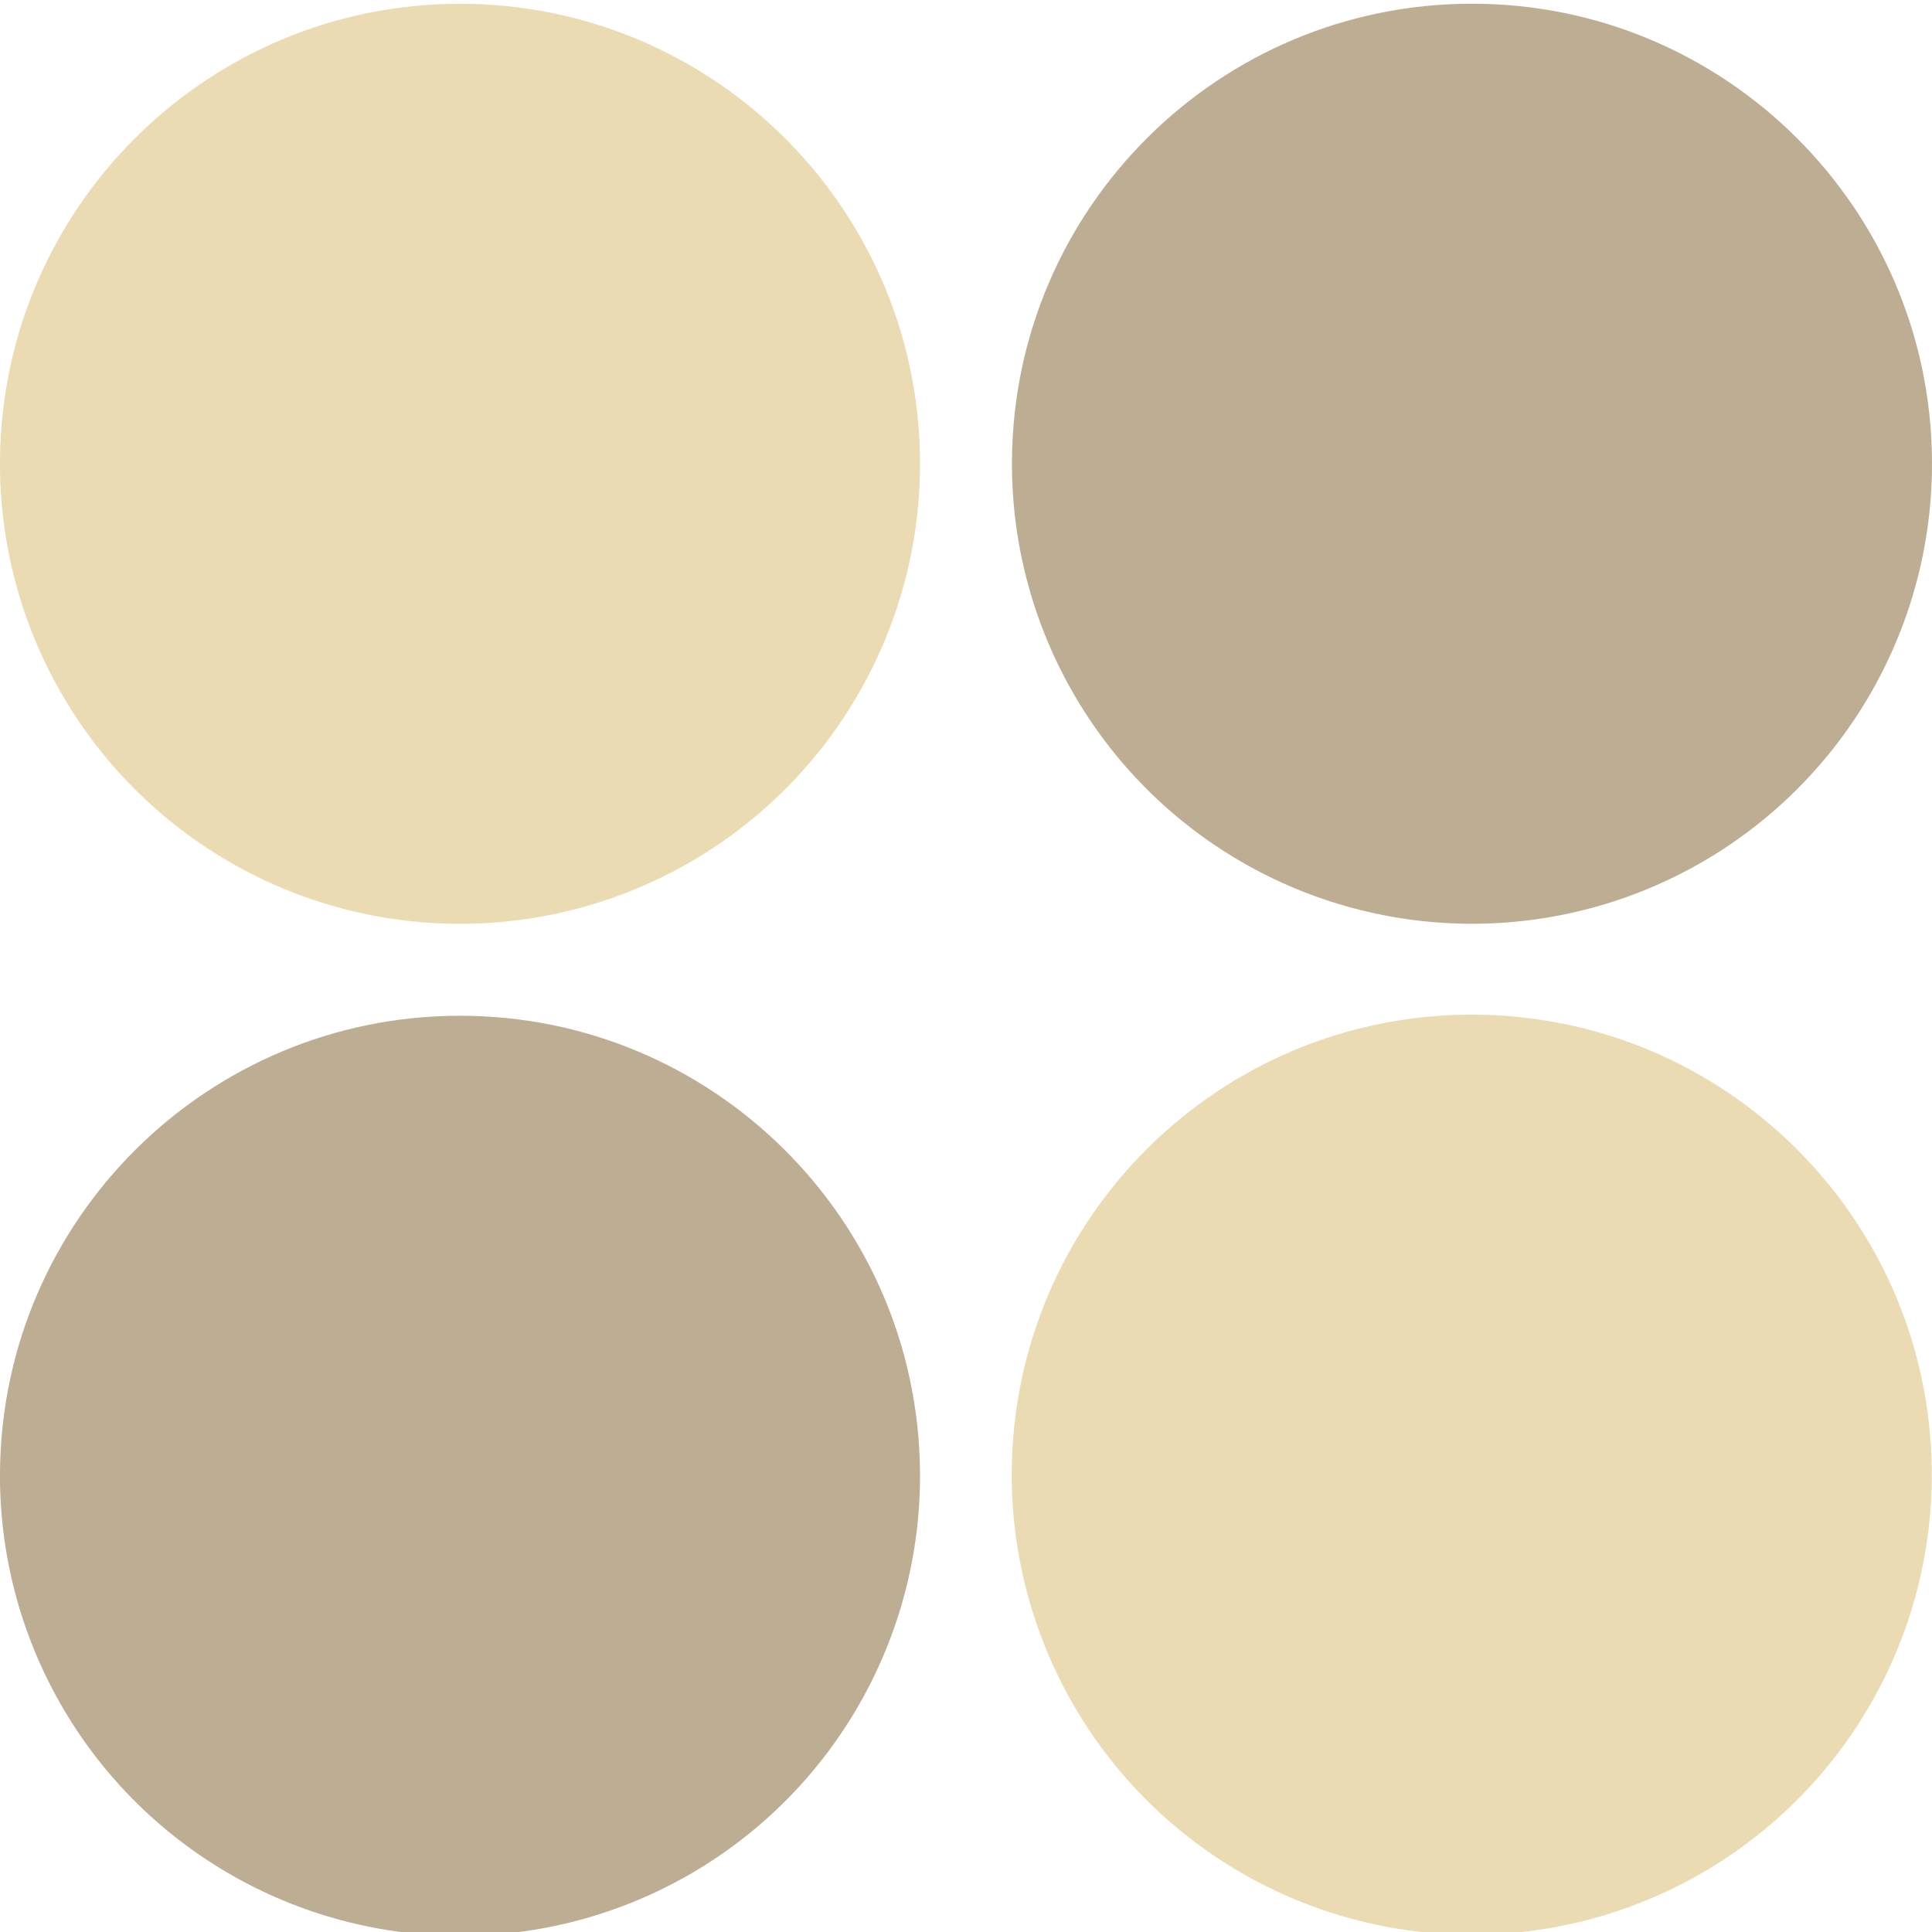
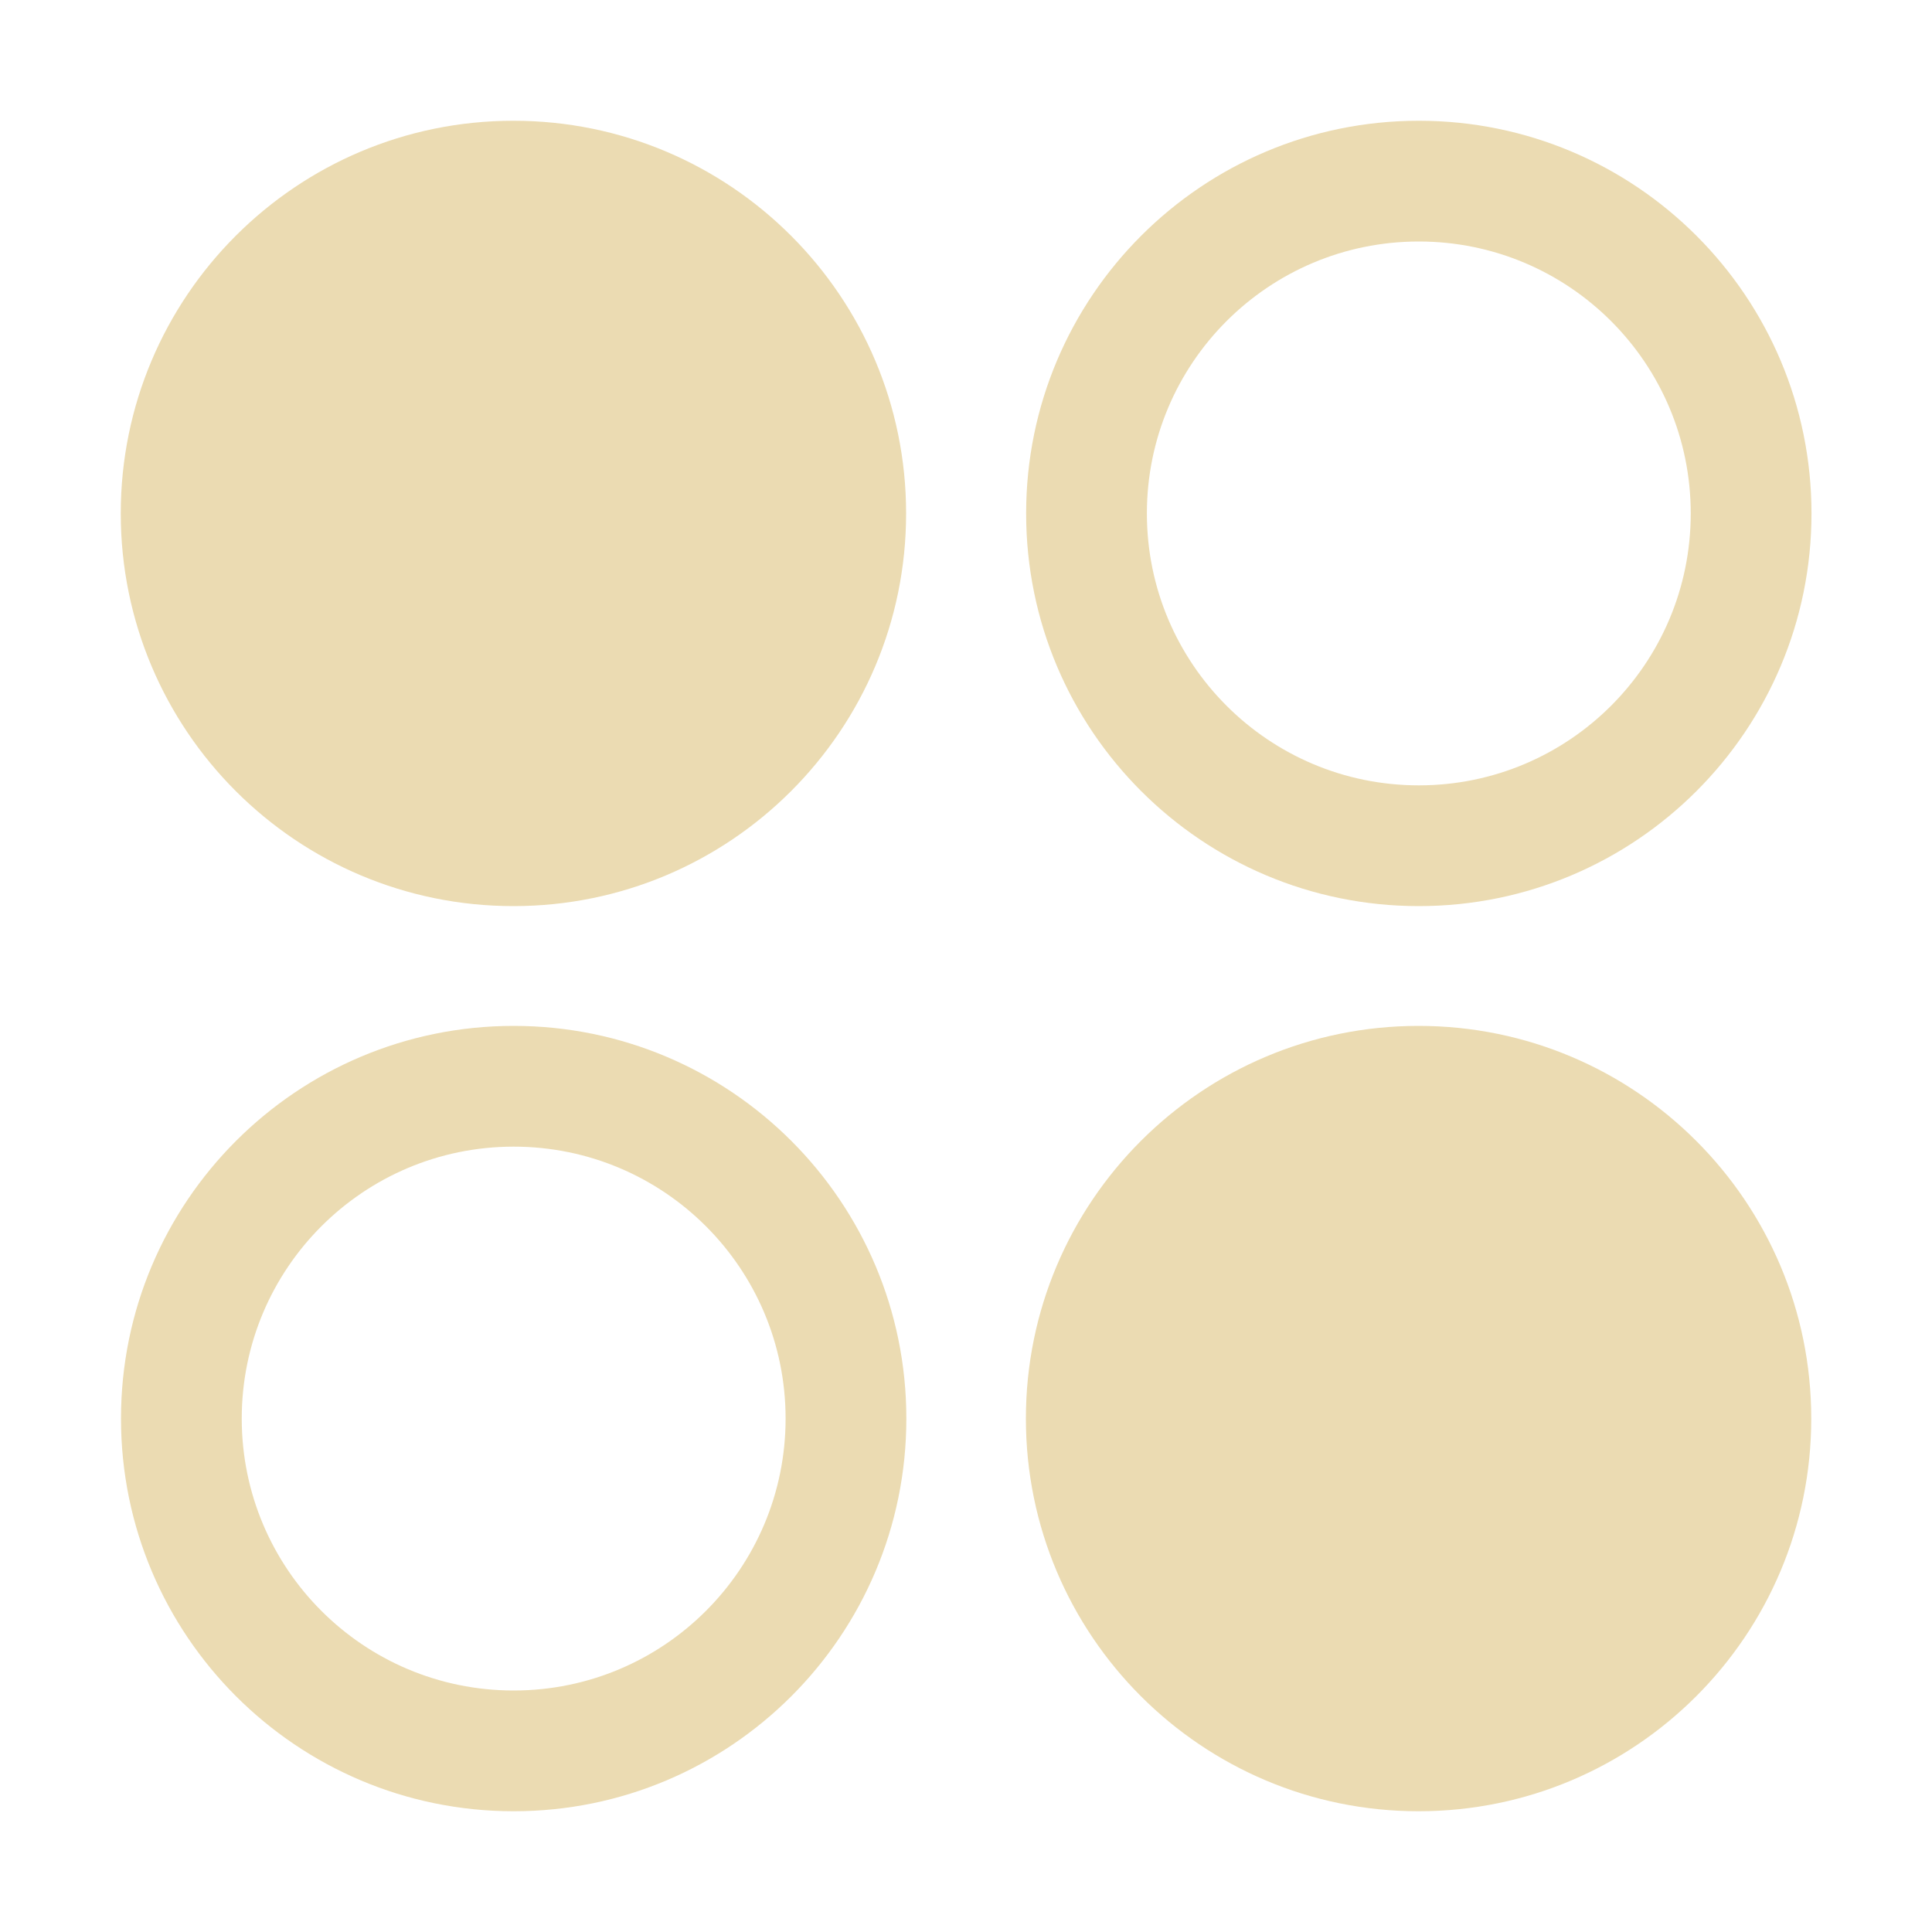
<svg xmlns="http://www.w3.org/2000/svg" width="16" height="16" version="1.1">
  <defs>
-     <style id="current-color-scheme" type="text/css">
-    .ColorScheme-Text { color:#ebdbb2; } .ColorScheme-Highlight { color:#458588; }
-   </style>
-     <linearGradient id="arrongin" x1="0%" x2="0%" y1="0%" y2="100%">
-       <stop offset="0%" style="stop-color:#d79921; stop-opacity:1" />
-       <stop offset="100%" style="stop-color:#b57614; stop-opacity:1" />
-     </linearGradient>
-     <linearGradient id="aurora" x1="0%" x2="0%" y1="0%" y2="100%">
-       <stop offset="0%" style="stop-color:#83a598; stop-opacity:1" />
-       <stop offset="100%" style="stop-color:#b16286; stop-opacity:1" />
-     </linearGradient>
-     <linearGradient id="fitdance" x1="0%" x2="0%" y1="0%" y2="100%">
-       <stop offset="0%" style="stop-color:#8ec07c; stop-opacity:1" />
-       <stop offset="100%" style="stop-color:#458588; stop-opacity:1" />
-     </linearGradient>
-     <linearGradient id="oomox" x1="0%" x2="0%" y1="0%" y2="100%">
-       <stop offset="0%" style="stop-color:#458588; stop-opacity:1" />
-       <stop offset="100%" style="stop-color:#928374; stop-opacity:1" />
-     </linearGradient>
-     <linearGradient id="rainblue" x1="0%" x2="0%" y1="0%" y2="100%">
-       <stop offset="0%" style="stop-color:#b8bb26; stop-opacity:1" />
-       <stop offset="100%" style="stop-color:#076678; stop-opacity:1" />
-     </linearGradient>
-     <linearGradient id="sunrise" x1="0%" x2="0%" y1="0%" y2="100%">
-       <stop offset="0%" style="stop-color: #fe8019; stop-opacity:1" />
-       <stop offset="100%" style="stop-color: #fabd2f; stop-opacity:1" />
-     </linearGradient>
-     <linearGradient id="telinkrin" x1="0%" x2="0%" y1="0%" y2="100%">
-       <stop offset="0%" style="stop-color: #83a598; stop-opacity:1" />
-       <stop offset="100%" style="stop-color: #83a598; stop-opacity:1" />
-     </linearGradient>
-     <linearGradient id="60spsycho" x1="0%" x2="0%" y1="0%" y2="100%">
-       <stop offset="0%" style="stop-color: #fb4934; stop-opacity:1" />
-       <stop offset="25%" style="stop-color: #fabd2f; stop-opacity:1" />
-       <stop offset="50%" style="stop-color: #fe8019; stop-opacity:1" />
-       <stop offset="100%" style="stop-color: #689d6a; stop-opacity:1" />
-     </linearGradient>
-     <linearGradient id="90ssummer" x1="0%" x2="0%" y1="0%" y2="100%">
-       <stop offset="0%" style="stop-color: #b16286; stop-opacity:1" />
-       <stop offset="20%" style="stop-color: #8ec07c; stop-opacity:1" />
-       <stop offset="50%" style="stop-color: #fabd2f; stop-opacity:1" />
-       <stop offset="100%" style="stop-color: #458588; stop-opacity:1" />
-     </linearGradient>
-     <linearGradient id="cyberneon" x1="0%" x2="0%" y1="0%" y2="100%">
-       <stop offset="0" style="stop-color:#83a598; stop-opacity:1" />
-       <stop offset="1" style="stop-color:#b16286; stop-opacity:1" />
-     </linearGradient>
+     <style id="current-color-scheme" type="text/css">.ColorScheme-Text { color:#ebdbb2; } .ColorScheme-Highlight { color:#458588; }</style>
  </defs>
-   <g transform="matrix(-0.2935555,0,0,-0.2935555,37.90497,79.79326)" style="fill:currentColor" class="ColorScheme-Text">
-     <path style="fill:currentColor" class="ColorScheme-Text" d="m 100.581,230.328 a 12.978,12.978 0 0 1 -25.955,0 12.978,12.978 0 1 1 25.955,0 z" />
-     <path style="fill:currentColor" class="ColorScheme-Text" d="m 129.124,258.846 a 12.978,12.978 0 0 1 -25.955,0 12.978,12.978 0 1 1 25.955,0 z" />
-     <path style="fill:#bdae93" d="m 129.124,230.297 a 12.978,12.978 0 0 1 -25.955,0 12.978,12.978 0 1 1 25.955,0 z" />
-     <path style="fill:#bdae93" d="m 100.575,258.848 a 12.978,12.978 0 0 1 -25.955,0 12.978,12.978 0 1 1 25.955,0 z" />
-   </g>
+   <path class="ColorScheme-Text" d="m4.252 1c-1.796 0-3.252 1.456-3.252 3.252s1.456 3.252 3.252 3.252 3.252-1.456 3.252-3.252-1.456-3.252-3.252-3.252zm7.496 7.496c-1.796 0-3.252 1.456-3.252 3.252s1.456 3.252 3.252 3.252 3.252-1.456 3.252-3.252-1.456-3.252-3.252-3.252zm2e-3 -7.496c-1.796 0-3.252 1.456-3.252 3.252s1.456 3.252 3.252 3.252 3.252-1.456 3.252-3.252-1.456-3.252-3.252-3.252zm0 1c1.244 0 2.252 1.008 2.252 2.252 0 1.244-1.008 2.252-2.252 2.252s-2.252-1.008-2.252-2.252c0-1.244 1.008-2.252 2.252-2.252zm-7.496 6.496c-1.796 0-3.252 1.456-3.252 3.252 0 1.796 1.456 3.252 3.252 3.252s3.252-1.456 3.252-3.252c0-1.796-1.456-3.252-3.252-3.252zm0 1c1.244 0 2.252 1.008 2.252 2.252s-1.008 2.252-2.252 2.252-2.252-1.008-2.252-2.252 1.008-2.252 2.252-2.252z" fill="currentColor" />
</svg>
